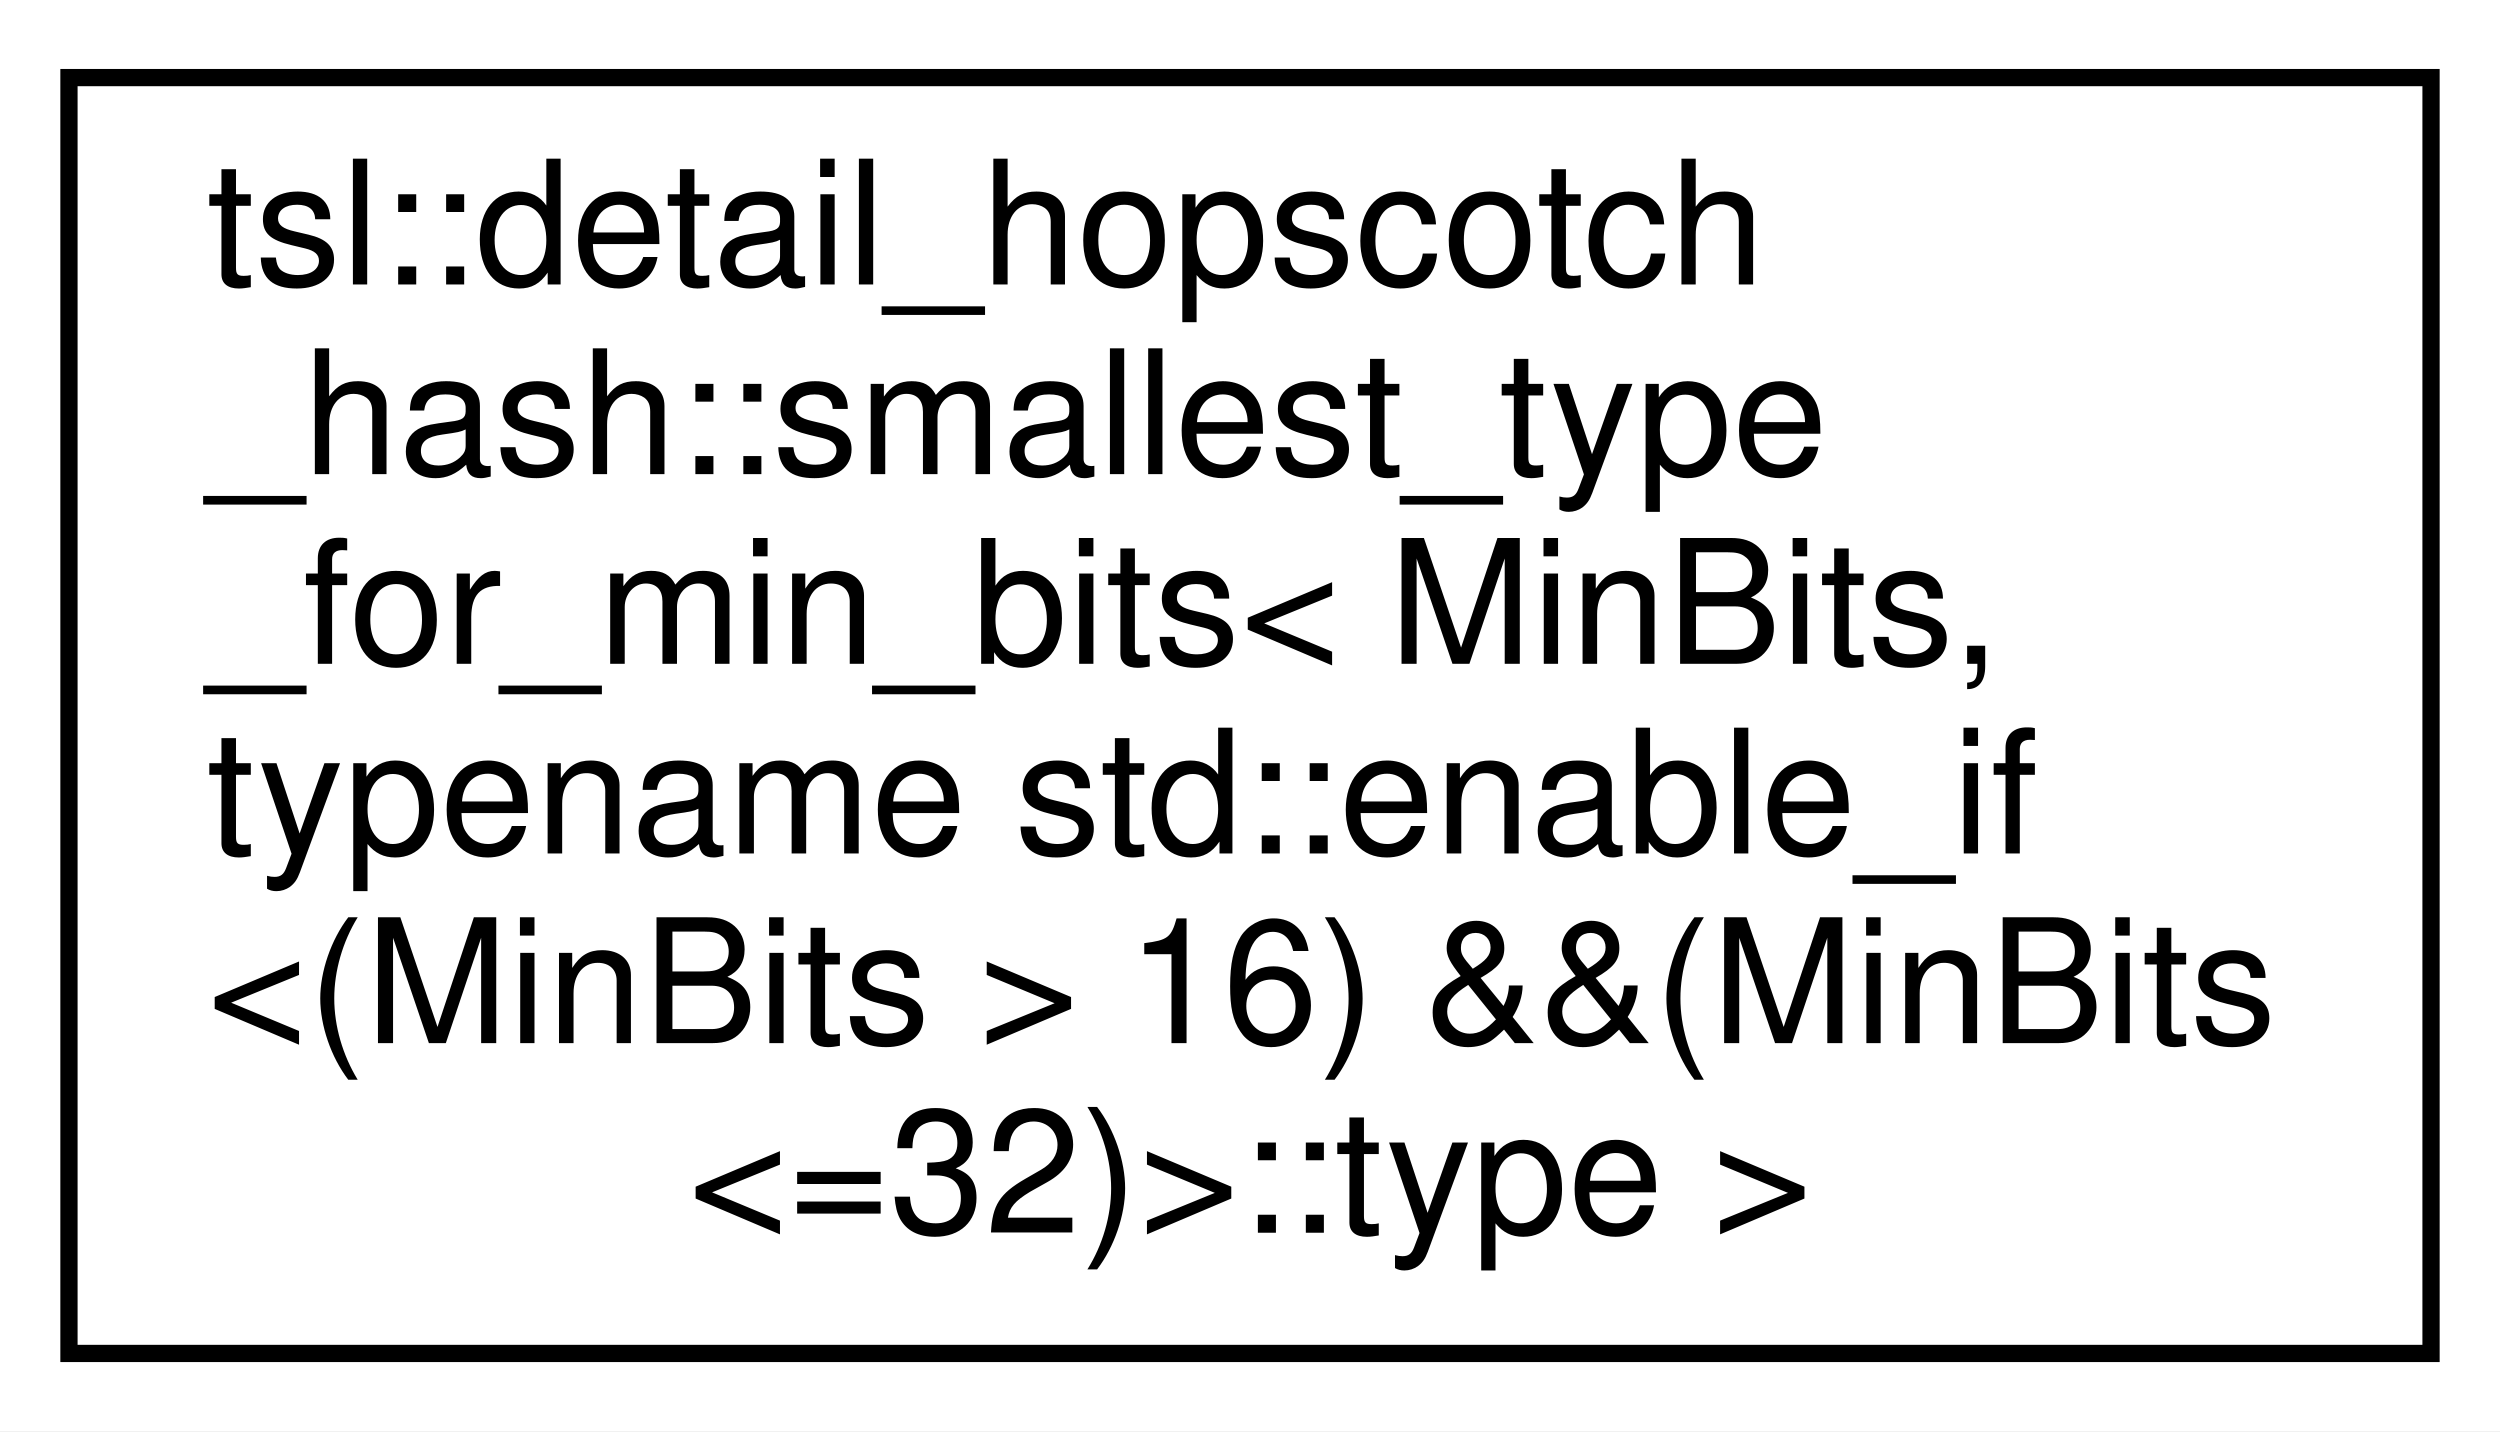
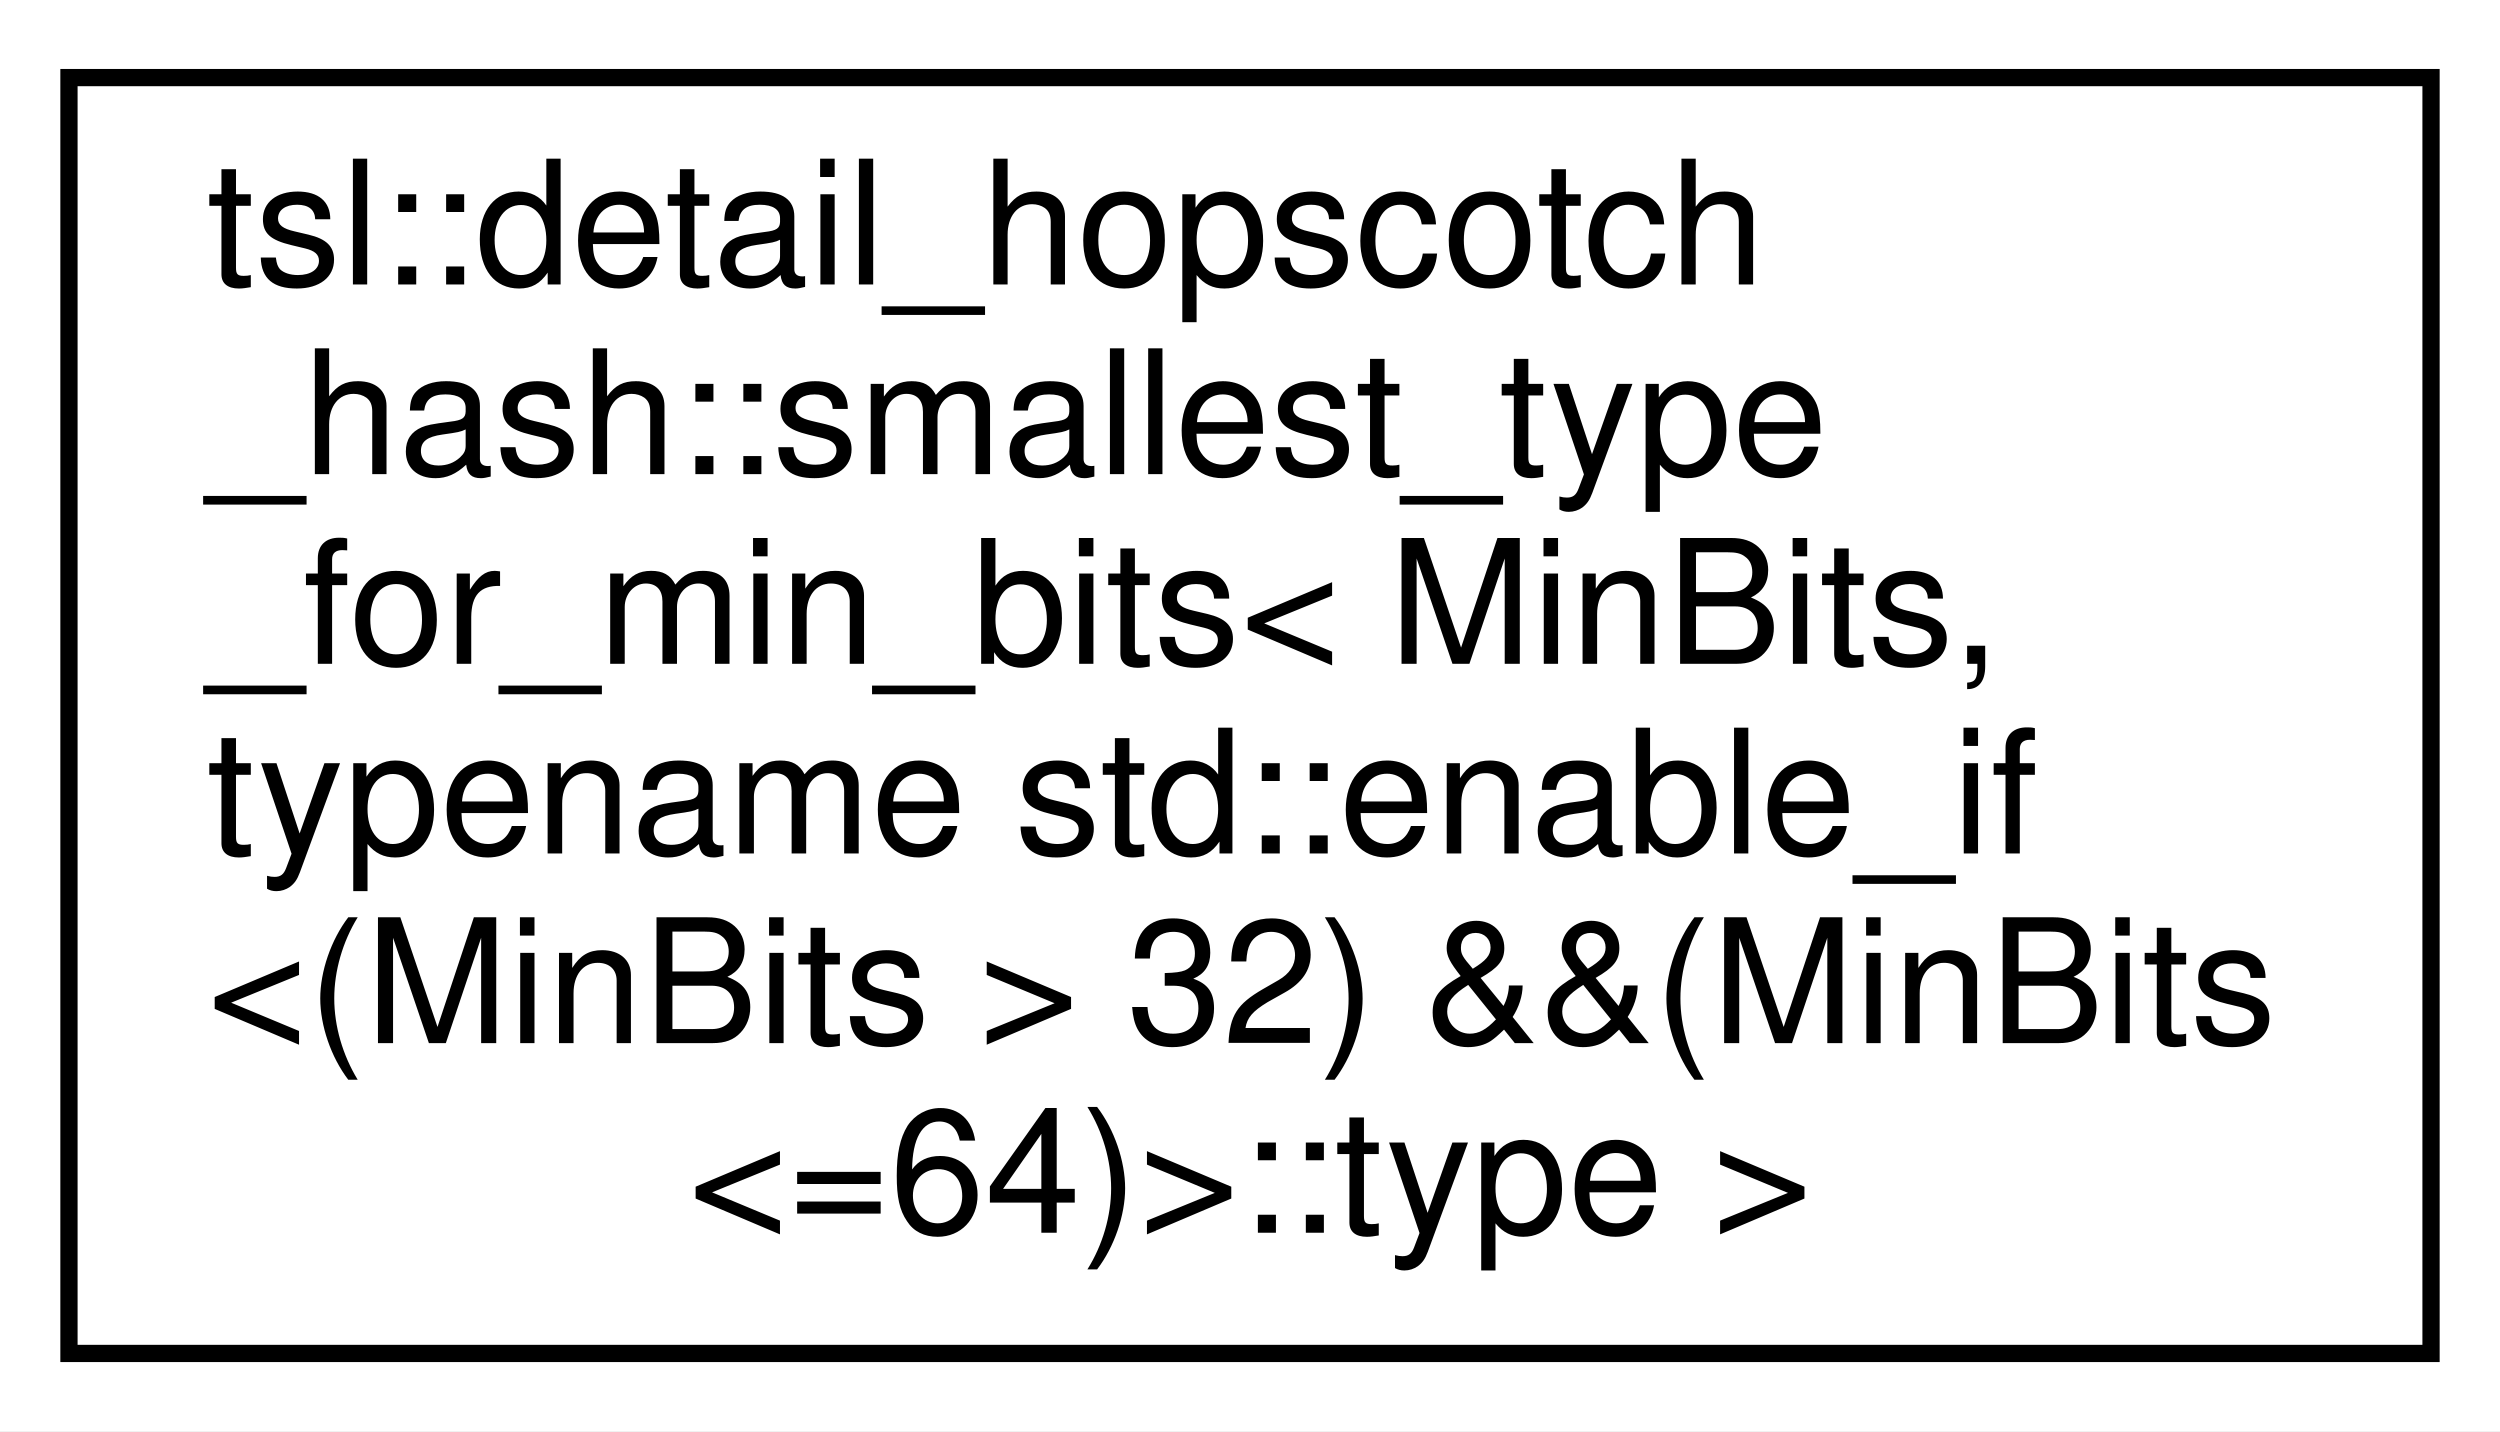
<svg xmlns="http://www.w3.org/2000/svg" xmlns:xlink="http://www.w3.org/1999/xlink" width="145pt" height="83pt" viewBox="0.00 0.00 145.00 83.00">
  <g id="graph0" class="graph" transform="scale(1 1) rotate(0) translate(4 79)">
    <polygon fill="white" stroke="transparent" points="-4,4 -4,-79 141,-79 141,4 -4,4" />
    <g id="node1" class="node">
      <g id="a_node1">
-         <a xlink:href="classtsl_1_1detail__hopscotch__hash_1_1smallest__type__for__min__bits_3_01MinBits_00_01typename_487fdd62c2eb413518534861845581d5.html" target="_top" xlink:title=" ">
+         <a xlink:href="classtsl_1_1detail__hopscotch__hash_1_1smallest__type__for__min__bits_3_01MinBits_00_01typename_fe29c6c59c80ed5cd5c6be9f314a950d.html" target="_top" xlink:title=" ">
          <polygon fill="white" stroke="black" points="0,-0.5 0,-74.5 137,-74.5 137,-0.5 0,-0.5" />
          <text text-anchor="start" x="8" y="-62.5" font-family="Helvetica,sans-Serif" font-size="10.00">tsl::detail_hopscotch</text>
          <text text-anchor="start" x="8" y="-51.5" font-family="Helvetica,sans-Serif" font-size="10.00">_hash::smallest_type</text>
          <text text-anchor="start" x="8" y="-40.5" font-family="Helvetica,sans-Serif" font-size="10.00">_for_min_bits&lt; MinBits,</text>
          <text text-anchor="start" x="8" y="-29.5" font-family="Helvetica,sans-Serif" font-size="10.00"> typename std::enable_if</text>
-           <text text-anchor="start" x="8" y="-18.5" font-family="Helvetica,sans-Serif" font-size="10.00">&lt;(MinBits &gt; 16) &amp;&amp;(MinBits</text>
-           <text text-anchor="middle" x="68.5" y="-7.5" font-family="Helvetica,sans-Serif" font-size="10.00">&lt;=32)&gt;::type &gt;</text>
+           <text text-anchor="start" x="8" y="-18.5" font-family="Helvetica,sans-Serif" font-size="10.00">&lt;(MinBits &gt; 32) &amp;&amp;(MinBits</text>
+           <text text-anchor="middle" x="68.5" y="-7.5" font-family="Helvetica,sans-Serif" font-size="10.00">&lt;=64)&gt;::type &gt;</text>
        </a>
      </g>
    </g>
  </g>
</svg>
